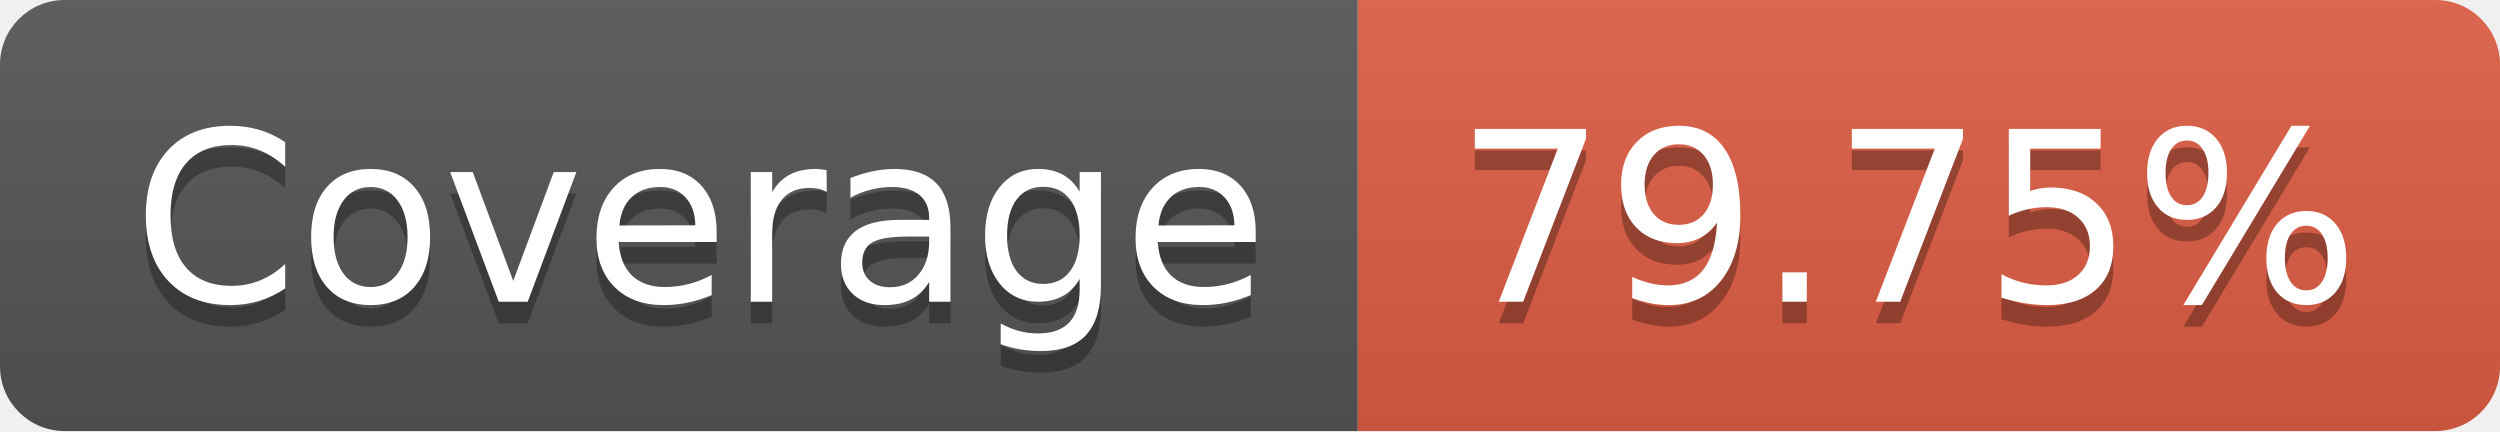
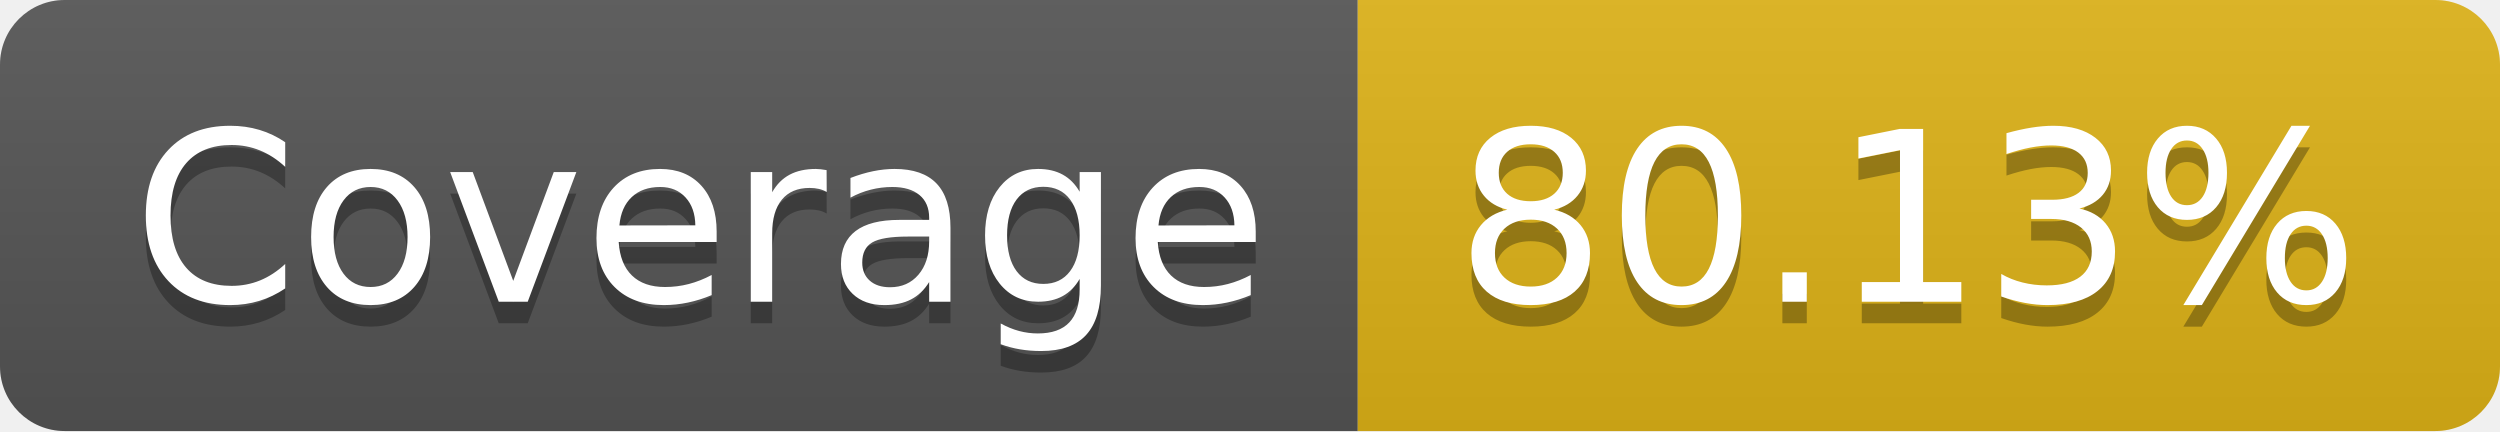
- <svg xmlns="http://www.w3.org/2000/svg" width="116" height="20" role="img" aria-label="JS Coverage: 79.75%">
+ <svg xmlns="http://www.w3.org/2000/svg" width="116" height="20" role="img" aria-label="JS Coverage: 80.13%">
  <linearGradient id="s" x2="0" y2="100%">
    <stop offset="0" stop-color="#bbb" stop-opacity=".1" />
    <stop offset="1" stop-opacity=".1" />
  </linearGradient>
  <clipPath id="r">
    <rect width="116" height="20" rx="3" fill="#fff" />
  </clipPath>
  <g clip-path="url(#r)">
    <rect width="63" height="20" fill="#555" />
-     <rect x="63" width="53" height="20" fill="#e05d44" />
+     <rect x="63" width="53" height="20" fill="#dfb317" />
    <rect width="116" height="20" fill="url(#s)" />
  </g>
  <g fill="#fff" text-anchor="middle" font-family="Verdana,Geneva,DejaVu Sans,sans-serif" text-rendering="geometricPrecision" font-size="110">
    <text aria-hidden="true" x="325" y="150" fill="#010101" fill-opacity=".3" transform="scale(.1)" textLength="530">Coverage</text>
    <text x="325" y="140" transform="scale(.1)" fill="#fff" textLength="530">Coverage</text>
-     <text aria-hidden="true" x="885" y="150" fill="#010101" fill-opacity=".3" transform="scale(.1)" textLength="430">79.75%</text>
-     <text x="885" y="140" transform="scale(.1)" fill="#fff" textLength="430">79.75%</text>
+     <text aria-hidden="true" x="885" y="150" fill="#010101" fill-opacity=".3" transform="scale(.1)" textLength="430">80.13%</text>
+     <text x="885" y="140" transform="scale(.1)" fill="#fff" textLength="430">80.13%</text>
  </g>
</svg>
